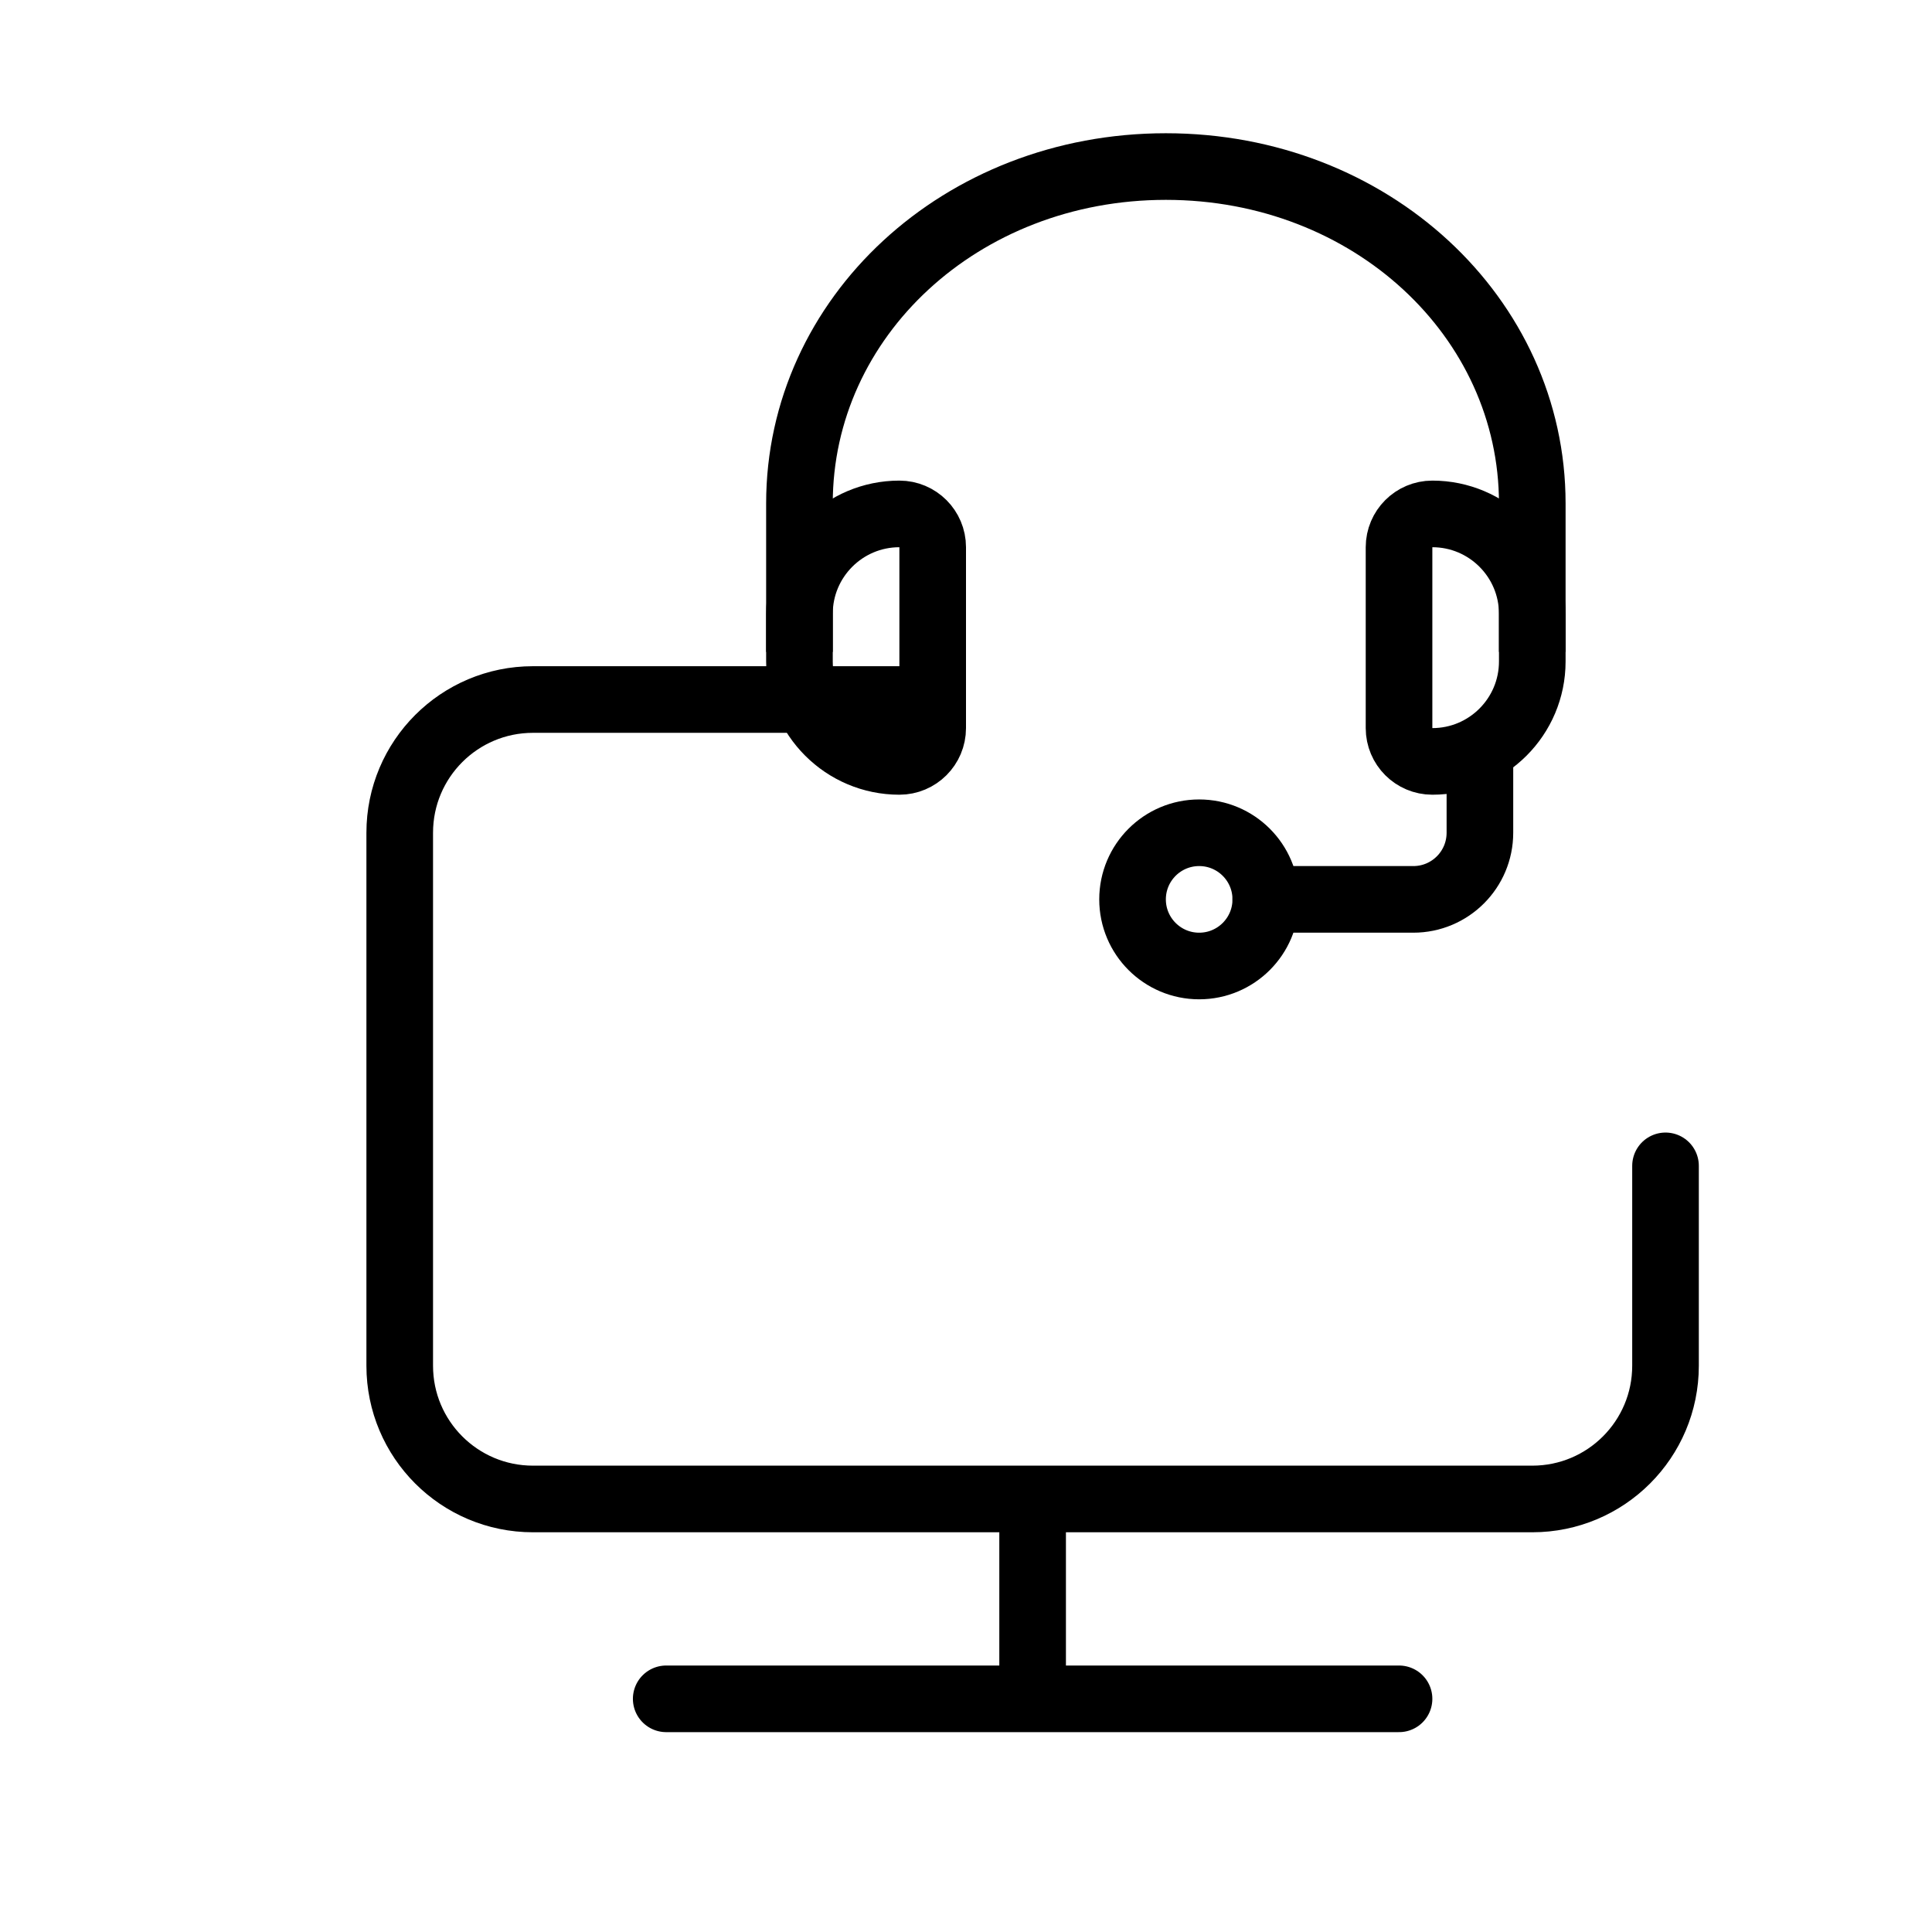
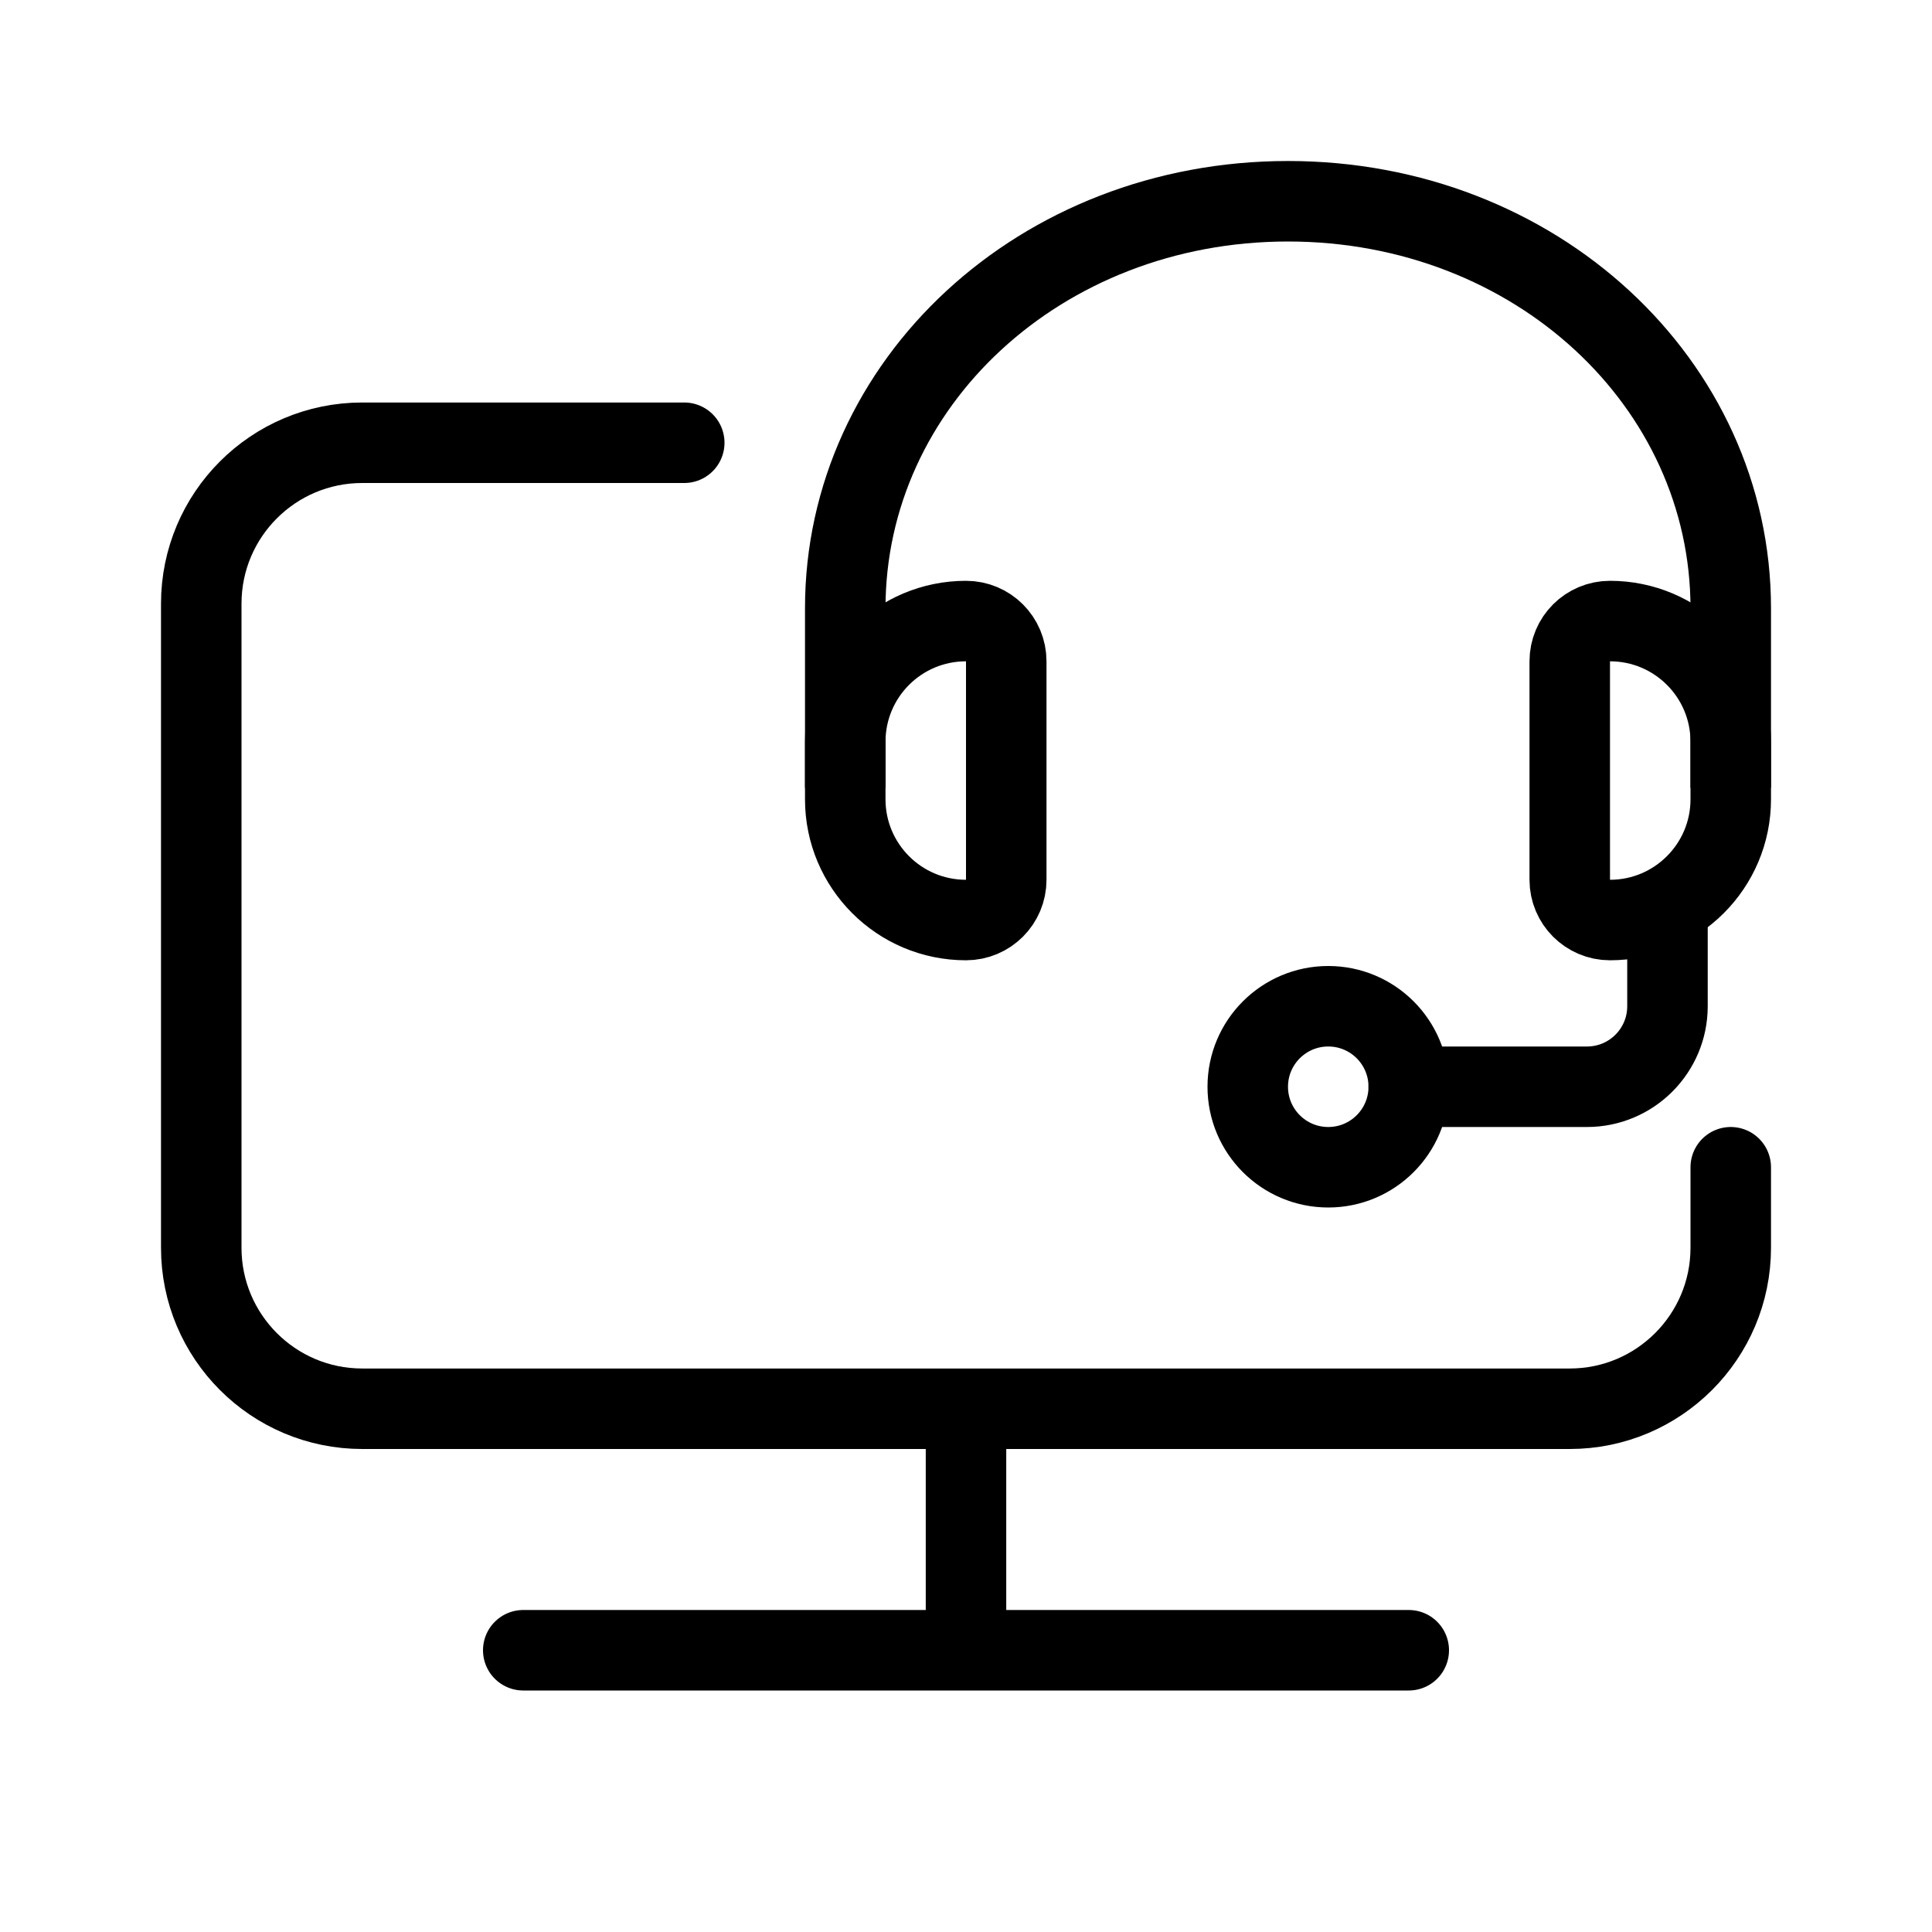
- <svg xmlns="http://www.w3.org/2000/svg" viewBox="0 0 26 29" fill="none" width="1em" height="1em">
-   <path d="M12.5 10.5L6.5 10.5C5.395 10.5 4.5 11.395 4.5 12.5L4.5 20.5C4.5 21.605 5.395 22.5 6.5 22.5L21.5 22.5C22.605 22.5 23.5 21.605 23.5 20.5V17.5" stroke="currentColor" stroke-linecap="round" />
-   <path d="M14 22.5L14 25.5" stroke="currentColor" />
-   <path d="M8.5 25.5H19.5" stroke="currentColor" stroke-linecap="round" />
-   <path d="M21.5 9.786V7.556C21.5 4.763 19.077 2.5 16 2.5C12.923 2.5 10.5 4.763 10.5 7.556L10.5 9.786" stroke="currentColor" />
-   <path d="M20.714 11.5V12.5C20.714 13.052 20.267 13.5 19.714 13.5H17.5" stroke="currentColor" stroke-linecap="round" />
+ <svg xmlns="http://www.w3.org/2000/svg" viewBox="0 0 24 24" fill="none" width="1em" height="1em">
+   <path d="M21.5 9.786L21.5 7.556C21.5 4.764 19.077 2.5 16 2.5C12.923 2.5 10.5 4.764 10.5 7.556L10.5 9.786" stroke="currentColor" />
+   <path d="M20.714 11.5V12.5C20.714 13.052 20.266 13.5 19.714 13.5H17.5" stroke="currentColor" stroke-linecap="round" />
  <circle cx="16.5" cy="13.5" r="1" stroke="currentColor" />
-   <path d="M10.5 9.214C10.5 8.386 11.172 7.714 12 7.714C12.276 7.714 12.5 7.938 12.5 8.214V10.929C12.5 11.205 12.276 11.429 12 11.429C11.172 11.429 10.5 10.757 10.5 9.929V9.214Z" stroke="currentColor" />
-   <path d="M21.5 9.214C21.5 8.386 20.828 7.714 20 7.714C19.724 7.714 19.5 7.938 19.5 8.214V10.929C19.5 11.205 19.724 11.429 20 11.429C20.828 11.429 21.5 10.757 21.5 9.929V9.214Z" stroke="currentColor" />
+   <path d="M10.5 9.215C10.5 8.386 11.171 7.715 12 7.715C12.276 7.715 12.5 7.938 12.5 8.215L12.5 10.929C12.5 11.205 12.276 11.429 12 11.429C11.171 11.429 10.5 10.757 10.5 9.929V9.215Z" stroke="currentColor" />
+   <path d="M21.5 9.215C21.5 8.386 20.828 7.715 20 7.715C19.724 7.715 19.5 7.938 19.5 8.215V10.929C19.5 11.205 19.724 11.429 20 11.429C20.828 11.429 21.5 10.757 21.5 9.929V9.215Z" stroke="currentColor" />
+   <path d="M8.5 5.5L4.5 5.5C3.395 5.5 2.5 6.395 2.5 7.5L2.5 15.5C2.5 16.604 3.395 17.5 4.5 17.5L19.5 17.5C20.604 17.5 21.5 16.604 21.5 15.5V14.5" stroke="currentColor" stroke-linecap="round" />
+   <path d="M12 17.5L12 20.5" stroke="currentColor" />
+   <path d="M6.5 20.5H17.5" stroke="currentColor" stroke-linecap="round" />
</svg>
